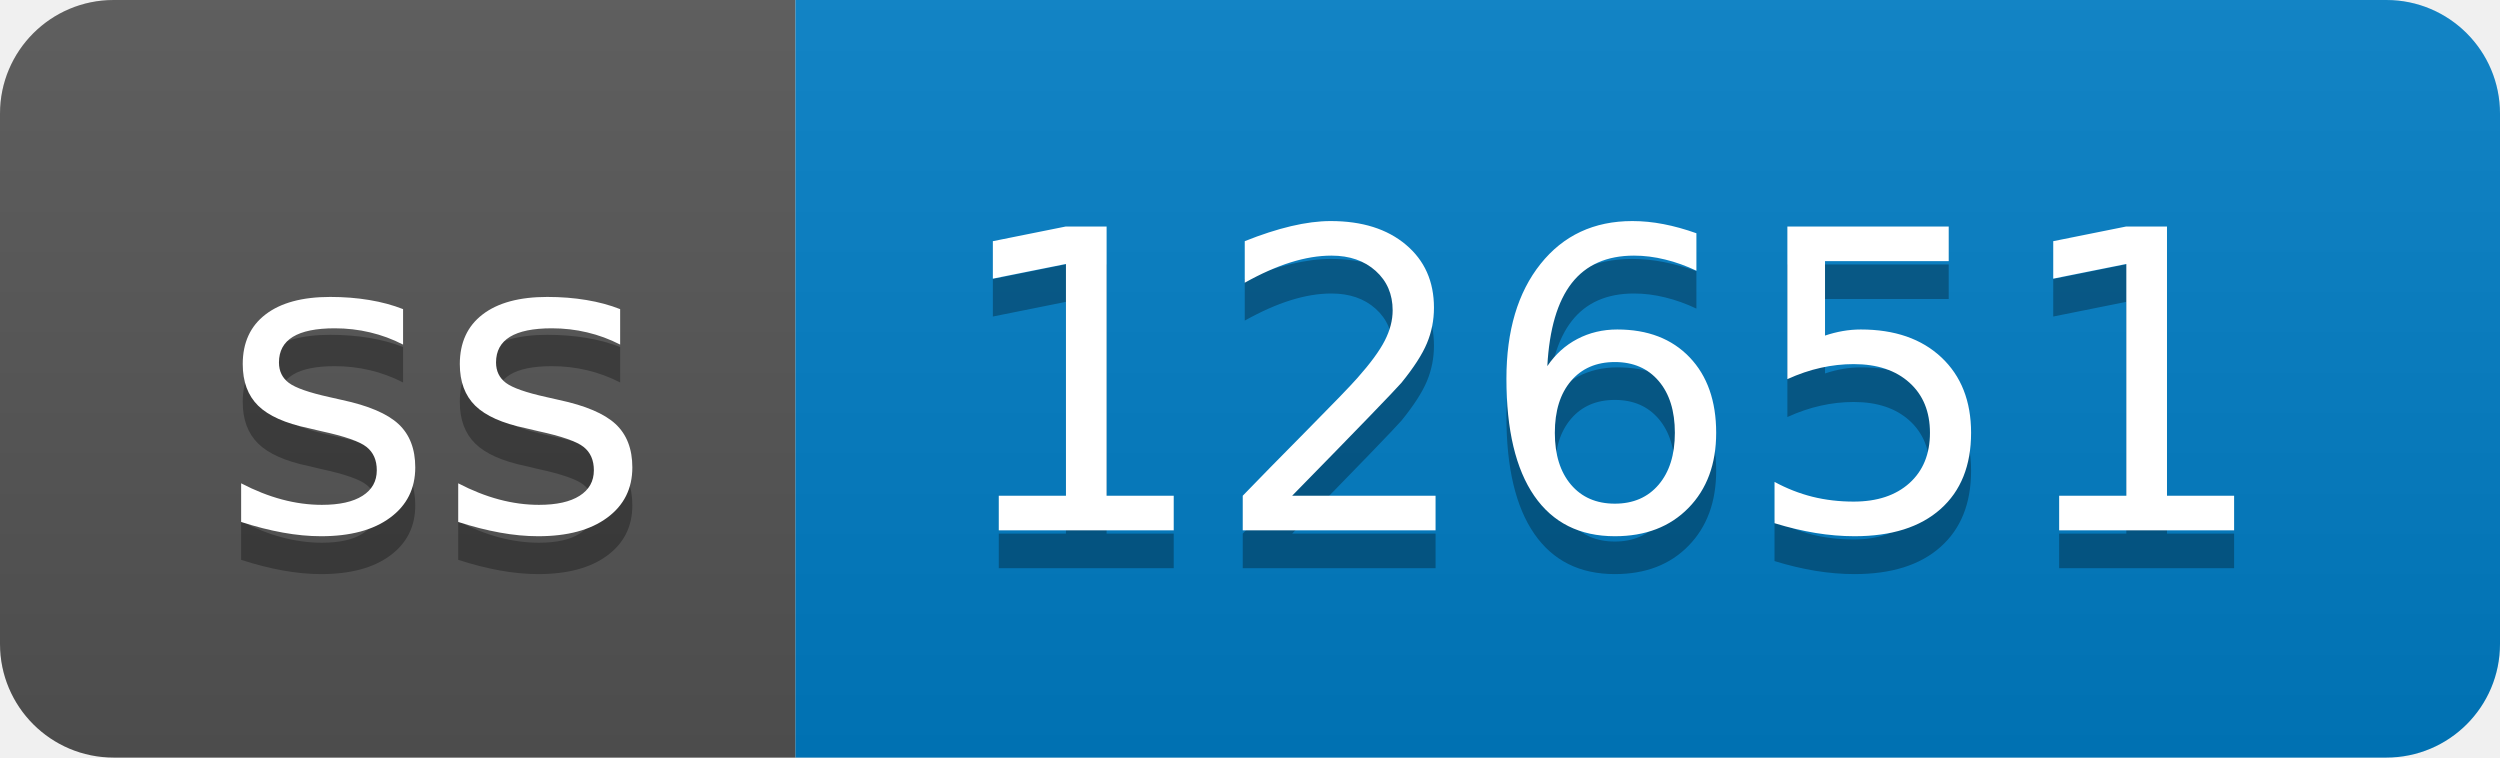
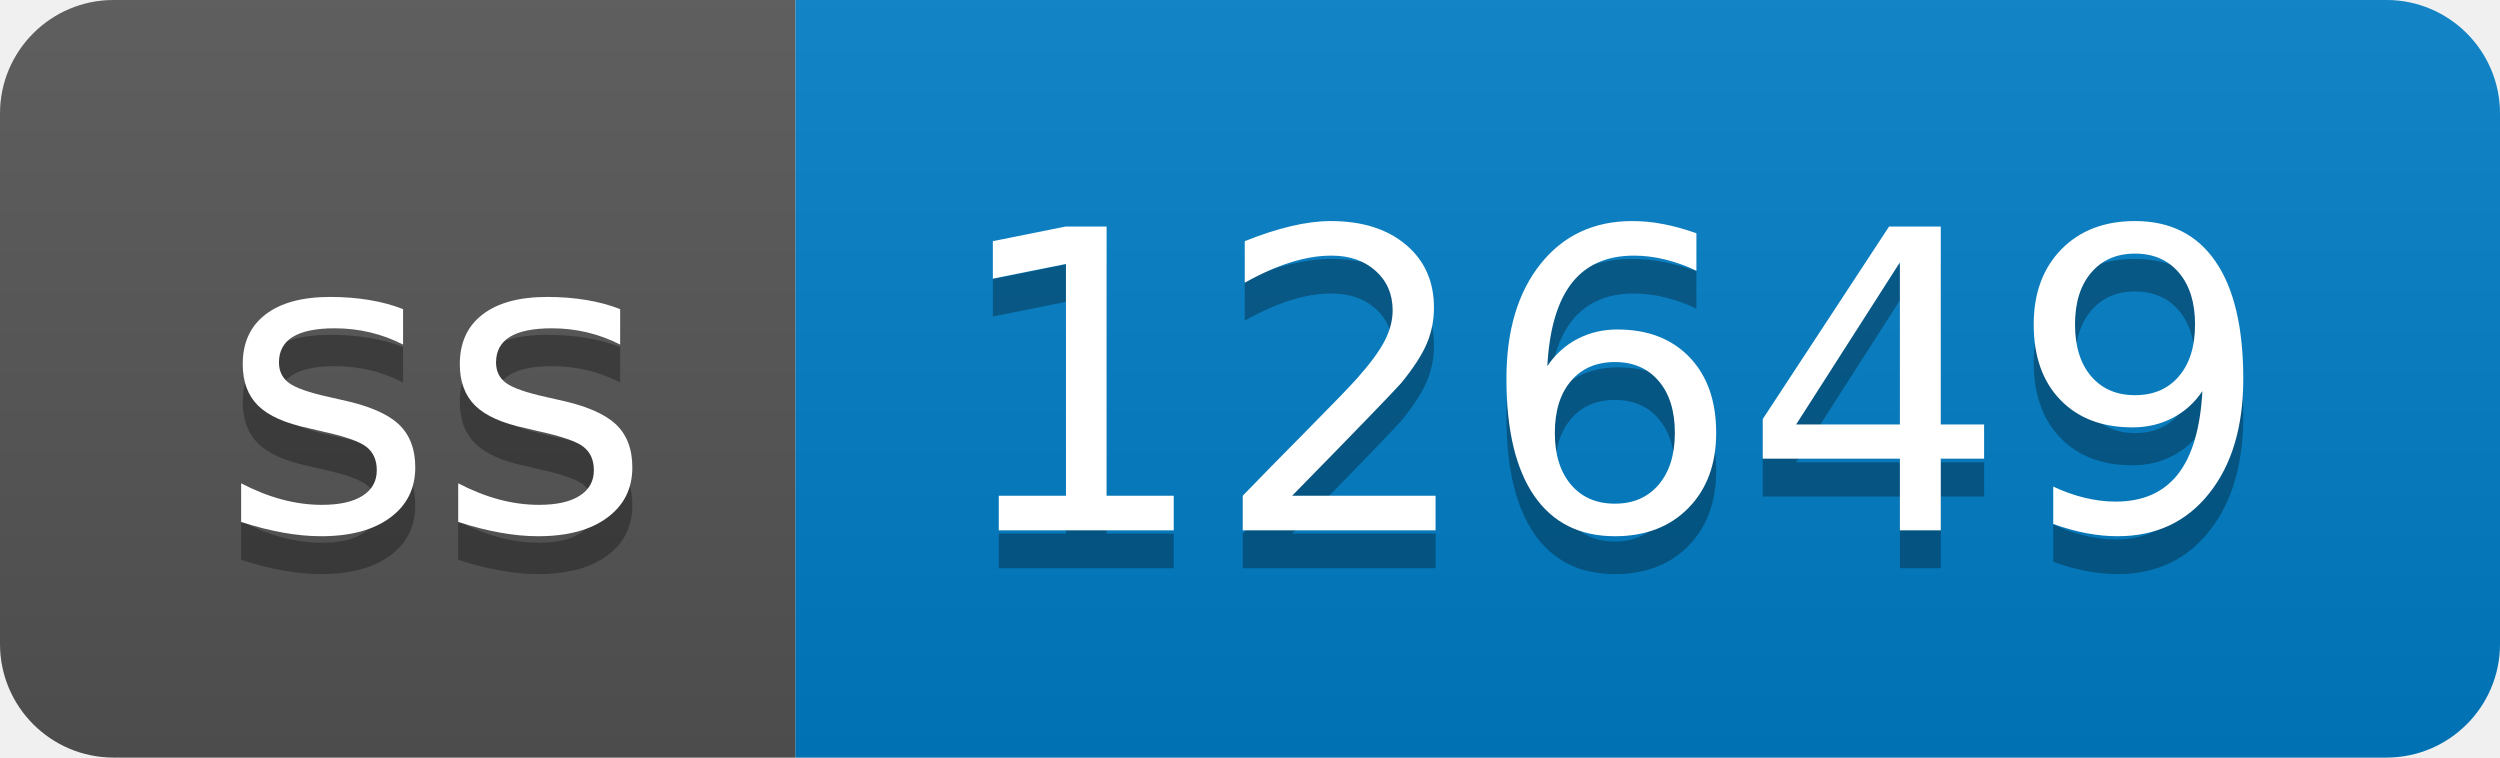
- <svg xmlns="http://www.w3.org/2000/svg" width="66" height="20" role="img" aria-label="ss: 12651">
+ <svg xmlns="http://www.w3.org/2000/svg" width="66" height="20" role="img" aria-label="ss: 12649">
  <linearGradient id="s" x2="0" y2="100%">
    <stop offset="0" stop-color="#bbb" stop-opacity=".1" />
    <stop offset="1" stop-opacity=".1" />
  </linearGradient>
  <clipPath id="r">
    <rect width="66" height="20" rx="3" fill="#fff" />
  </clipPath>
  <g clip-path="url(#r)">
    <rect width="21" height="20" fill="#555" />
    <rect x="21" width="45" height="20" fill="#007ec6" />
    <rect width="66" height="20" fill="url(#s)" />
  </g>
  <g fill="#fff" text-anchor="middle" font-family="Verdana,Geneva,DejaVu Sans,sans-serif" text-rendering="geometricPrecision" font-size="110">
    <text aria-hidden="true" x="115" y="150" fill="#010101" fill-opacity=".3" transform="scale(.1)" textLength="110">ss</text>
    <text x="115" y="140" transform="scale(.1)" fill="#fff" textLength="110">ss</text>
-     <text aria-hidden="true" x="425" y="150" fill="#010101" fill-opacity=".3" transform="scale(.1)" textLength="350">12651</text>
-     <text x="425" y="140" transform="scale(.1)" fill="#fff" textLength="350">12651</text>
+     <text aria-hidden="true" x="425" y="150" fill="#010101" fill-opacity=".3" transform="scale(.1)" textLength="350">12649</text>
+     <text x="425" y="140" transform="scale(.1)" fill="#fff" textLength="350">12649</text>
  </g>
</svg>
